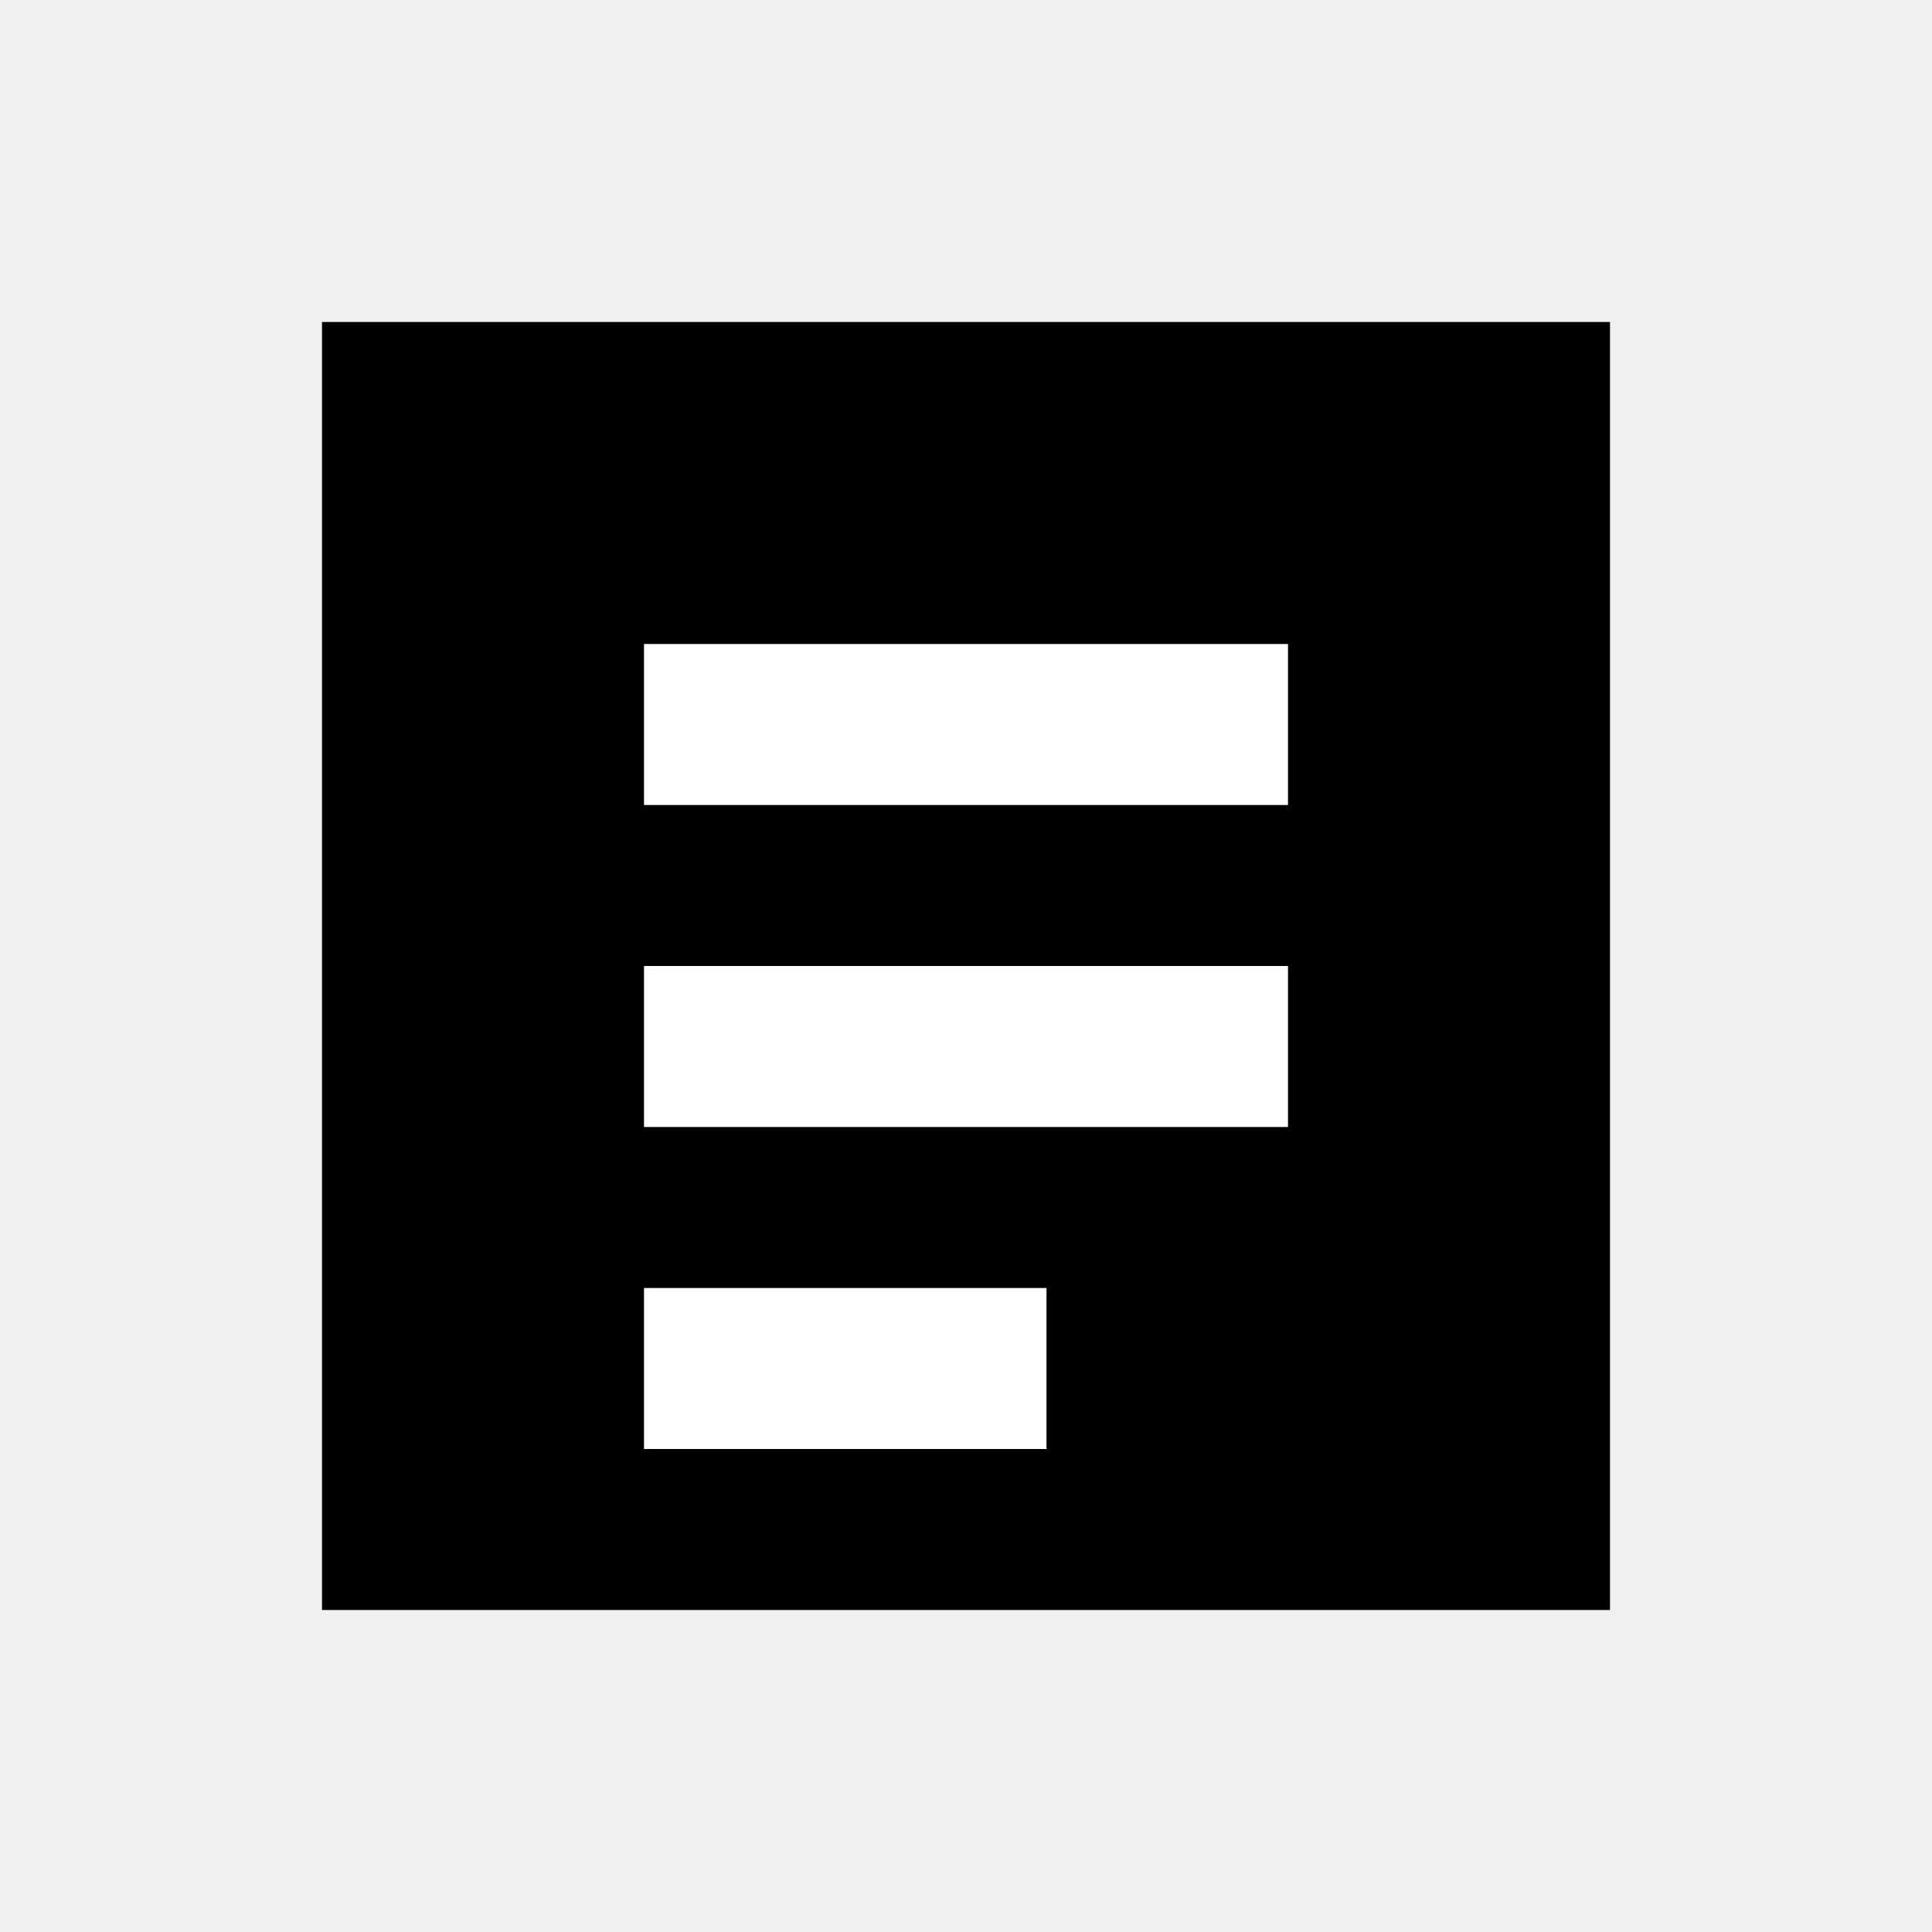
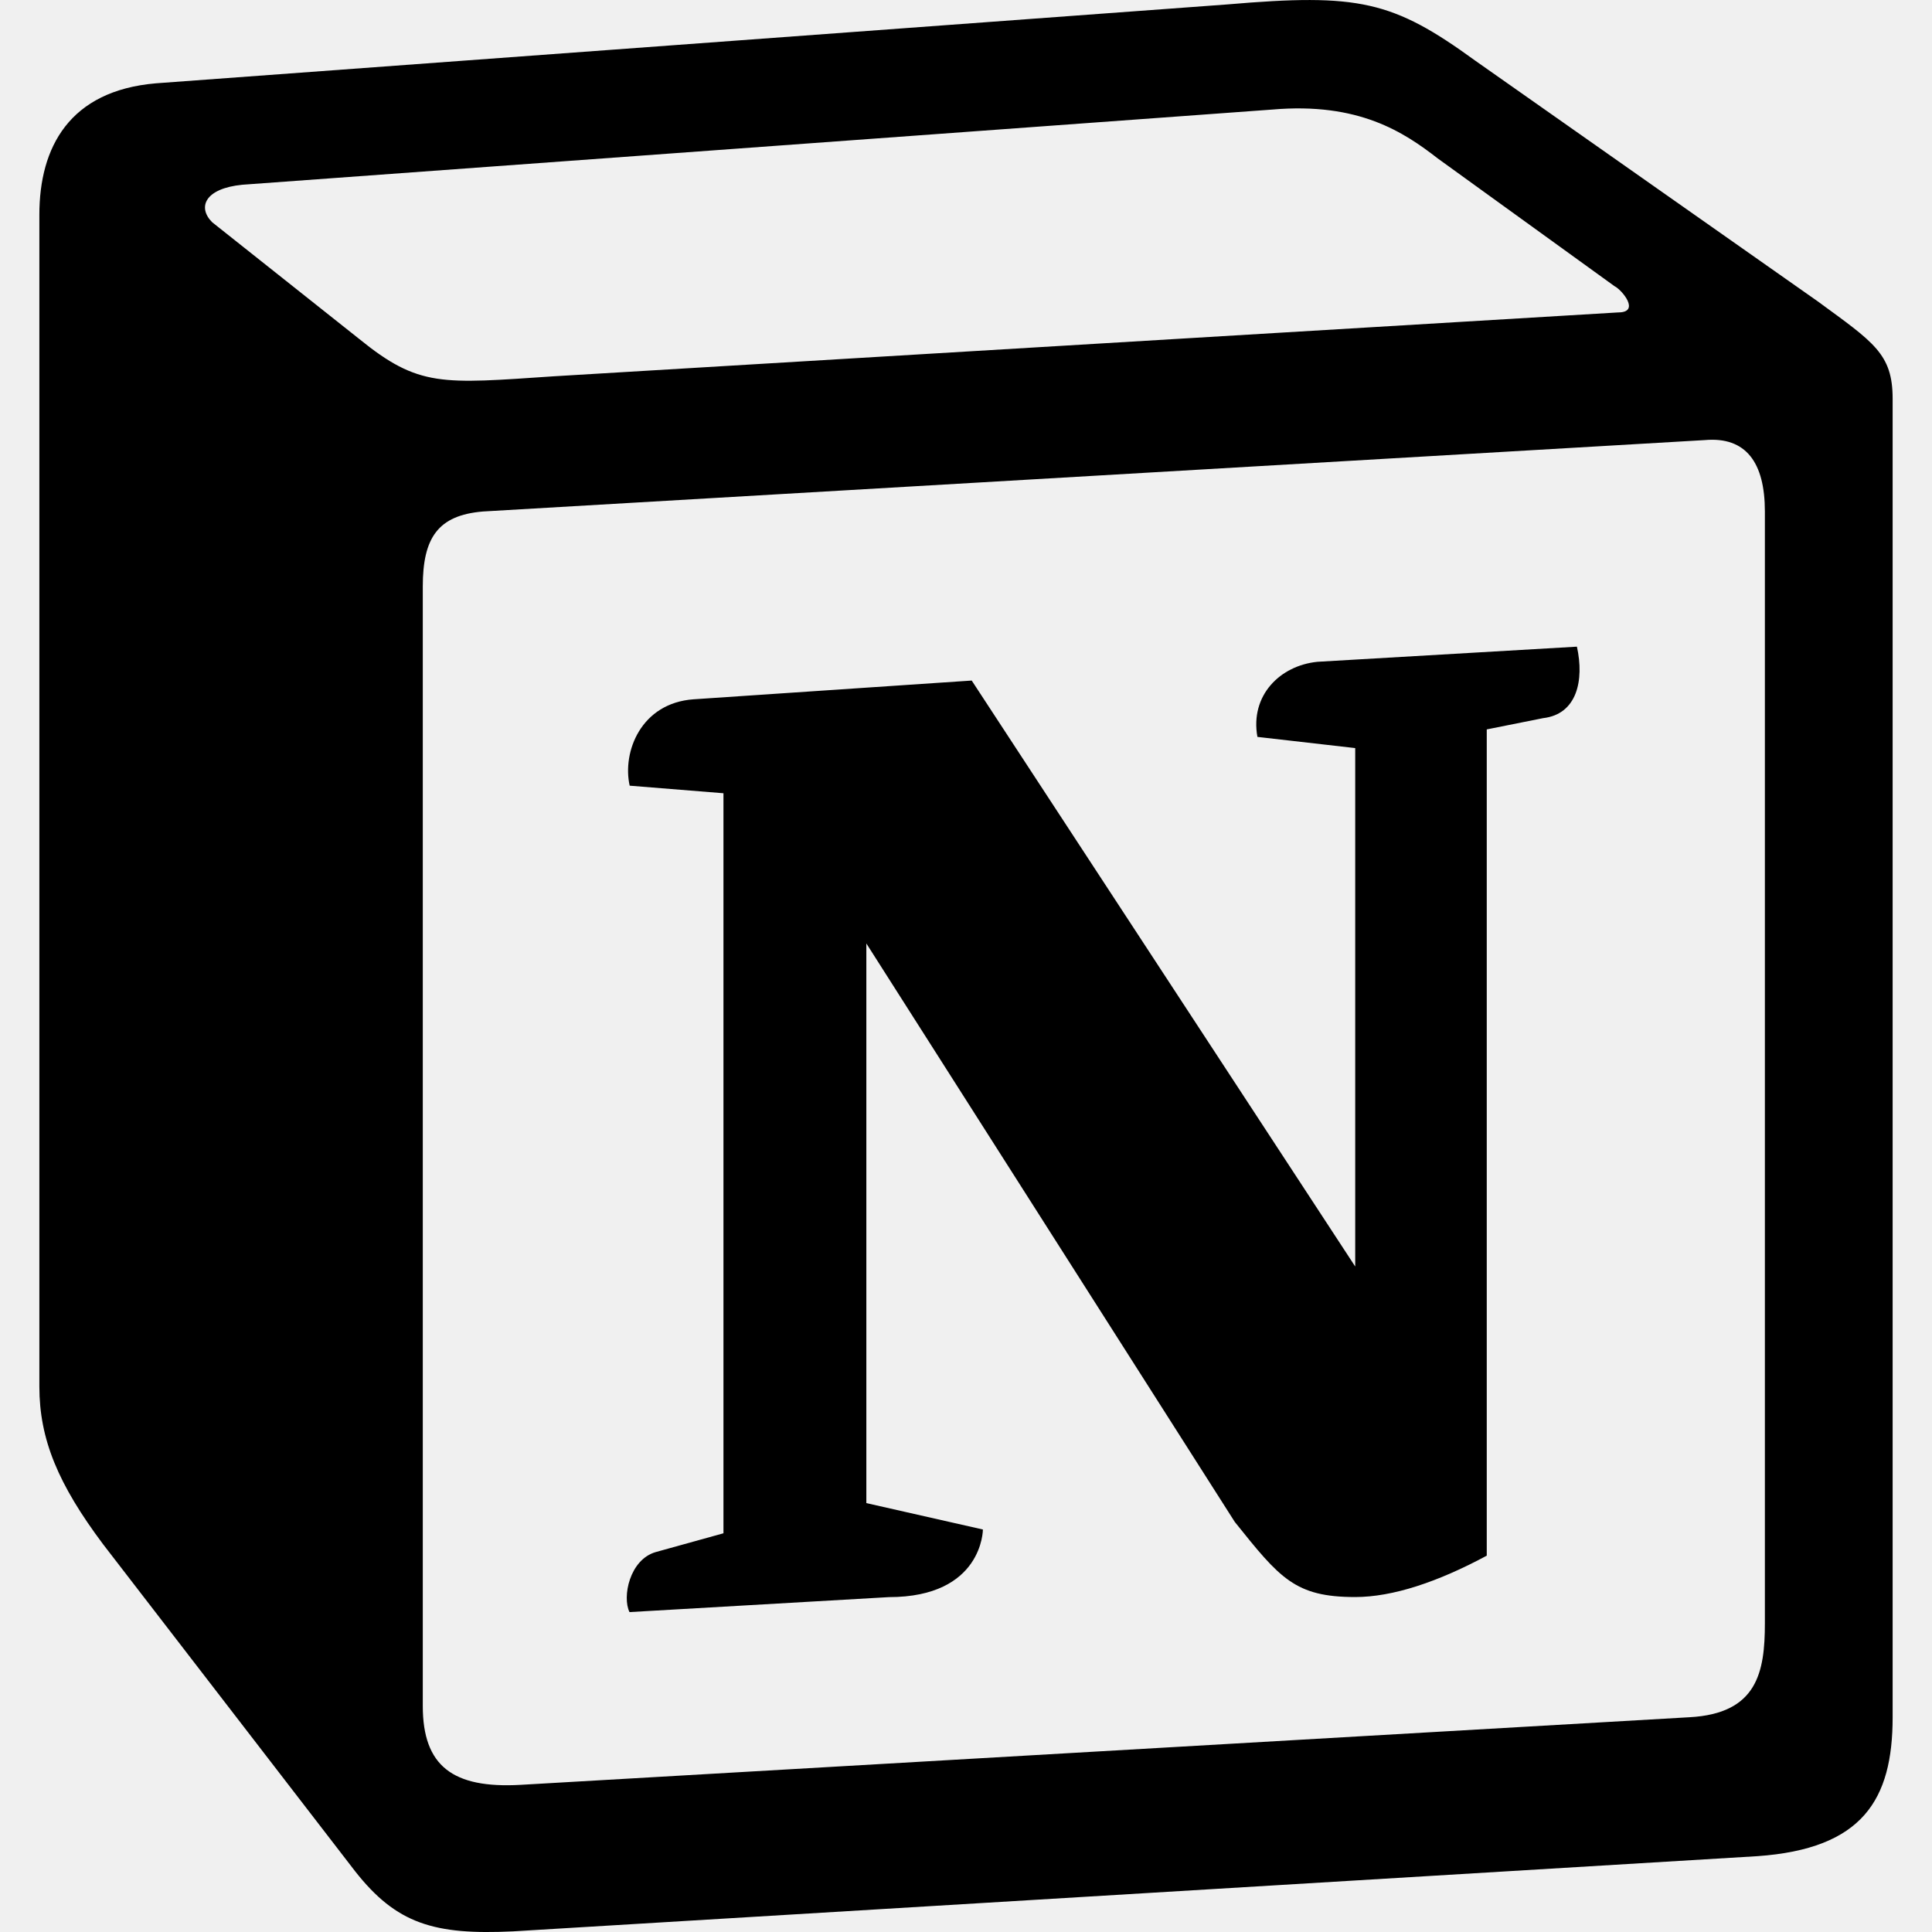
- <svg xmlns="http://www.w3.org/2000/svg" viewBox="0 0 24 24" fill="none">
-   <path d="M4 4h16v16H4V4z" fill="#000000" />
-   <path d="M8 8h8v2H8V8zm0 4h8v2H8v-2zm0 4h5v2H8v-2z" fill="#ffffff" />
+ <svg xmlns="http://www.w3.org/2000/svg" fill="#000000" role="img" viewBox="0 0 24 24">
+   <path d="M4.459 4.208c.746.606 1.026.56 2.428.466l13.215-.793c.28 0 .047-.28-.046-.326L17.86 1.968c-.42-.326-.981-.7-2.055-.607L3.01 2.295c-.466.046-.56.28-.374.466zm.793 3.08v13.904c0 .747.373 1.027 1.214.98l14.523-.84c.841-.046.935-.56.935-1.167V6.354c0-.606-.233-.933-.748-.887l-15.177.887c-.56.047-.747.327-.747.933zm14.337.745c.093.42 0 .84-.42.888l-.7.14v10.264c-.608.327-1.168.514-1.635.514-.748 0-.935-.234-1.495-.933l-4.577-7.186v6.952L12.21 19s0 .84-1.168.84l-3.222.186c-.093-.186 0-.653.327-.746l.84-.233V9.854L7.822 9.76c-.094-.42.14-1.026.793-1.073l3.456-.233 4.764 7.279v-6.44l-1.215-.139c-.093-.514.28-.887.747-.933zM1.936 1.035l13.31-.98c1.634-.14 2.055-.047 3.082.7l4.249 2.986c.7.513.934.653.934 1.213v16.378c0 1.026-.373 1.634-1.68 1.726l-15.458.934c-.98.047-1.448-.093-1.962-.747l-3.129-4.06c-.56-.747-.793-1.306-.793-1.96V2.667c0-.839.374-1.54 1.447-1.632z" />
</svg>
